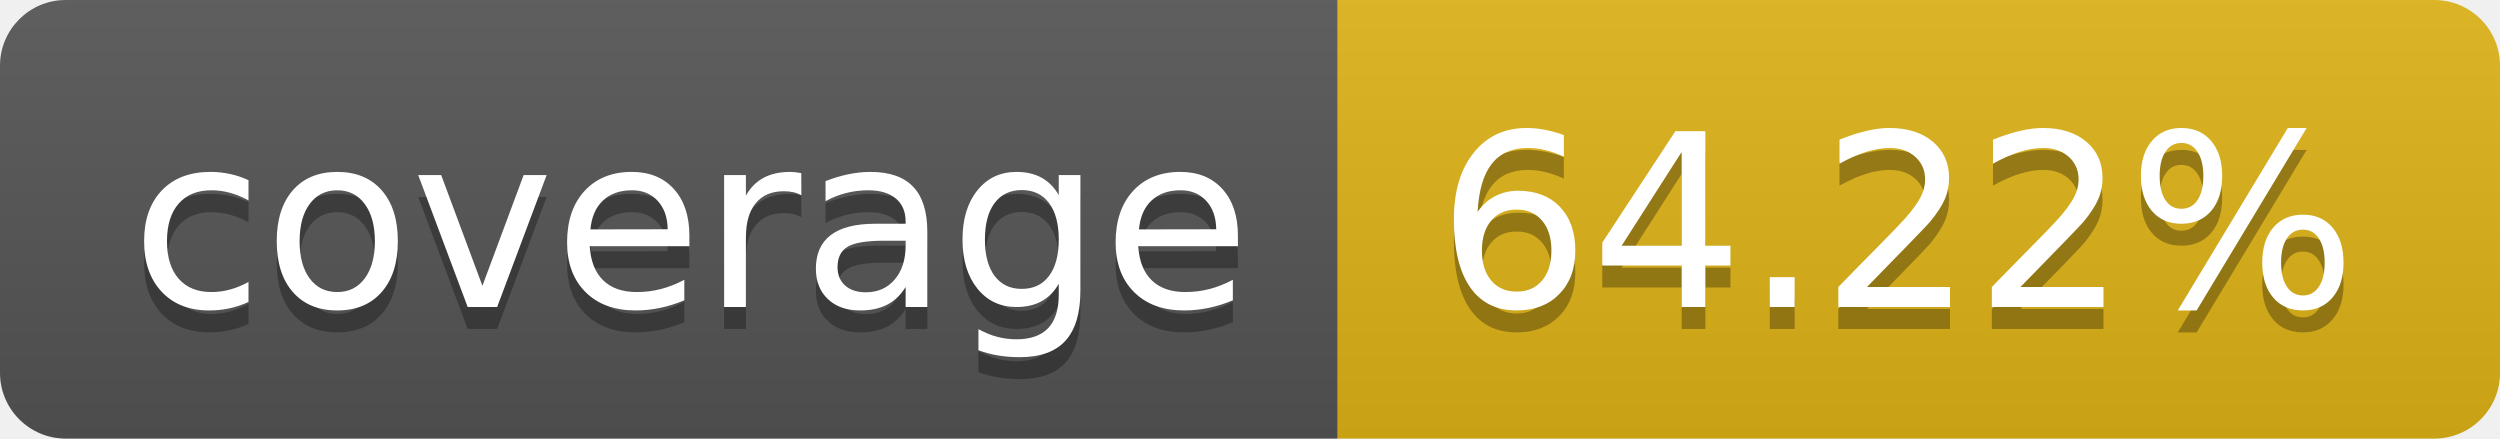
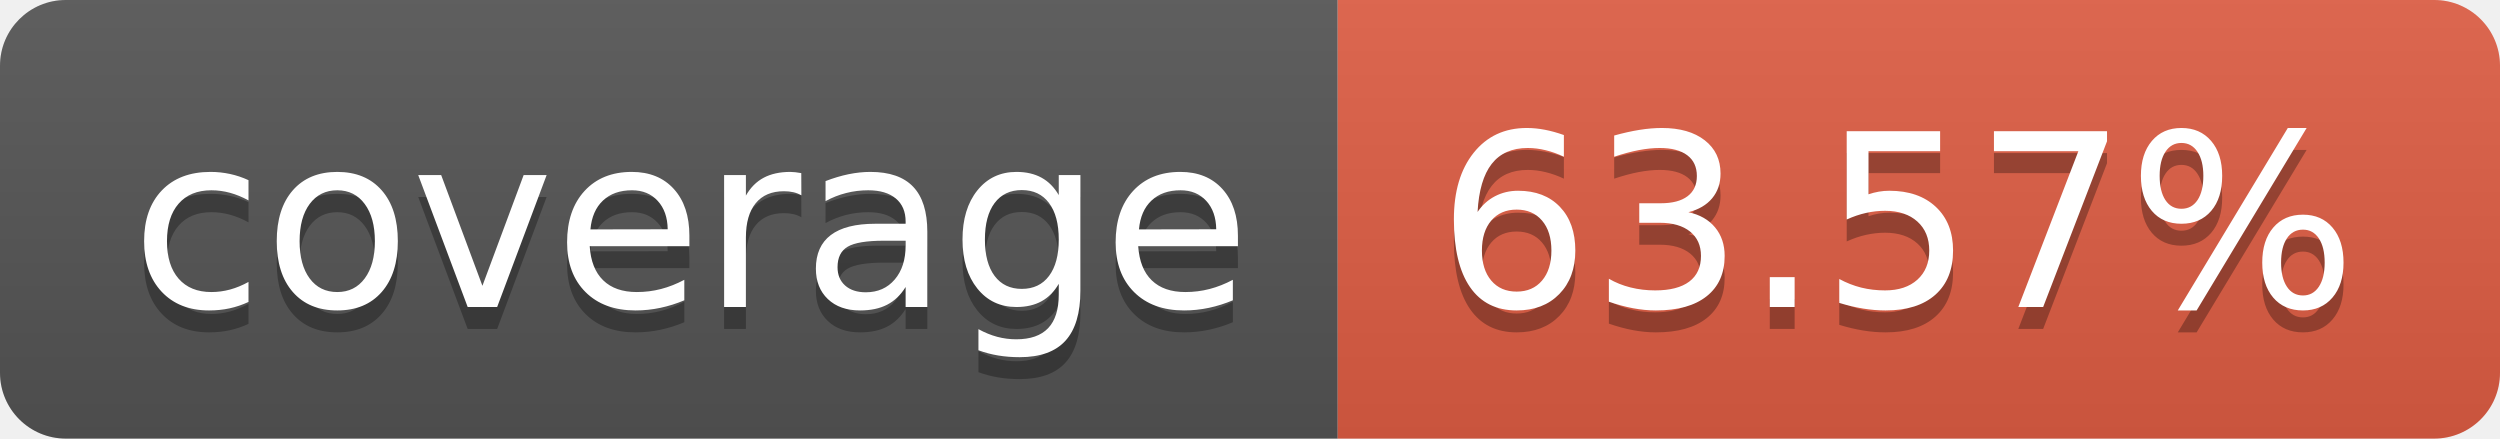
- <svg xmlns="http://www.w3.org/2000/svg" width="114" height="20" role="img" aria-label="coverage: 64.22%">
+ <svg xmlns="http://www.w3.org/2000/svg" width="114" height="20" role="img" aria-label="coverage: 63.57%">
  <linearGradient id="s" x2="0" y2="100%">
    <stop offset="0" stop-color="#bbb" stop-opacity=".1" />
    <stop offset="1" stop-opacity=".1" />
  </linearGradient>
  <clipPath id="r">
    <rect width="114" height="20" rx="3" fill="#fff" />
  </clipPath>
  <g clip-path="url(#r)">
    <rect width="61" height="20" fill="#555" />
-     <rect x="61" width="53" height="20" fill="#dfb317" />
+     <rect x="61" width="53" height="20" fill="#e05d44" />
    <rect width="114" height="20" fill="url(#s)" />
  </g>
  <g fill="#fff" text-anchor="middle" font-family="Verdana,Geneva,DejaVu Sans,sans-serif" text-rendering="geometricPrecision" font-size="110">
    <text aria-hidden="true" x="315" y="150" fill="#010101" fill-opacity=".3" transform="scale(.1)" textLength="510">coverage</text>
    <text x="315" y="140" transform="scale(.1)" fill="#fff" textLength="510">coverage</text>
-     <text aria-hidden="true" x="865" y="150" fill="#010101" fill-opacity=".3" transform="scale(.1)" textLength="430">64.22%</text>
-     <text x="865" y="140" transform="scale(.1)" fill="#fff" textLength="430">64.22%</text>
+     <text aria-hidden="true" x="865" y="150" fill="#010101" fill-opacity=".3" transform="scale(.1)" textLength="430">63.57%</text>
+     <text x="865" y="140" transform="scale(.1)" fill="#fff" textLength="430">63.57%</text>
  </g>
</svg>
